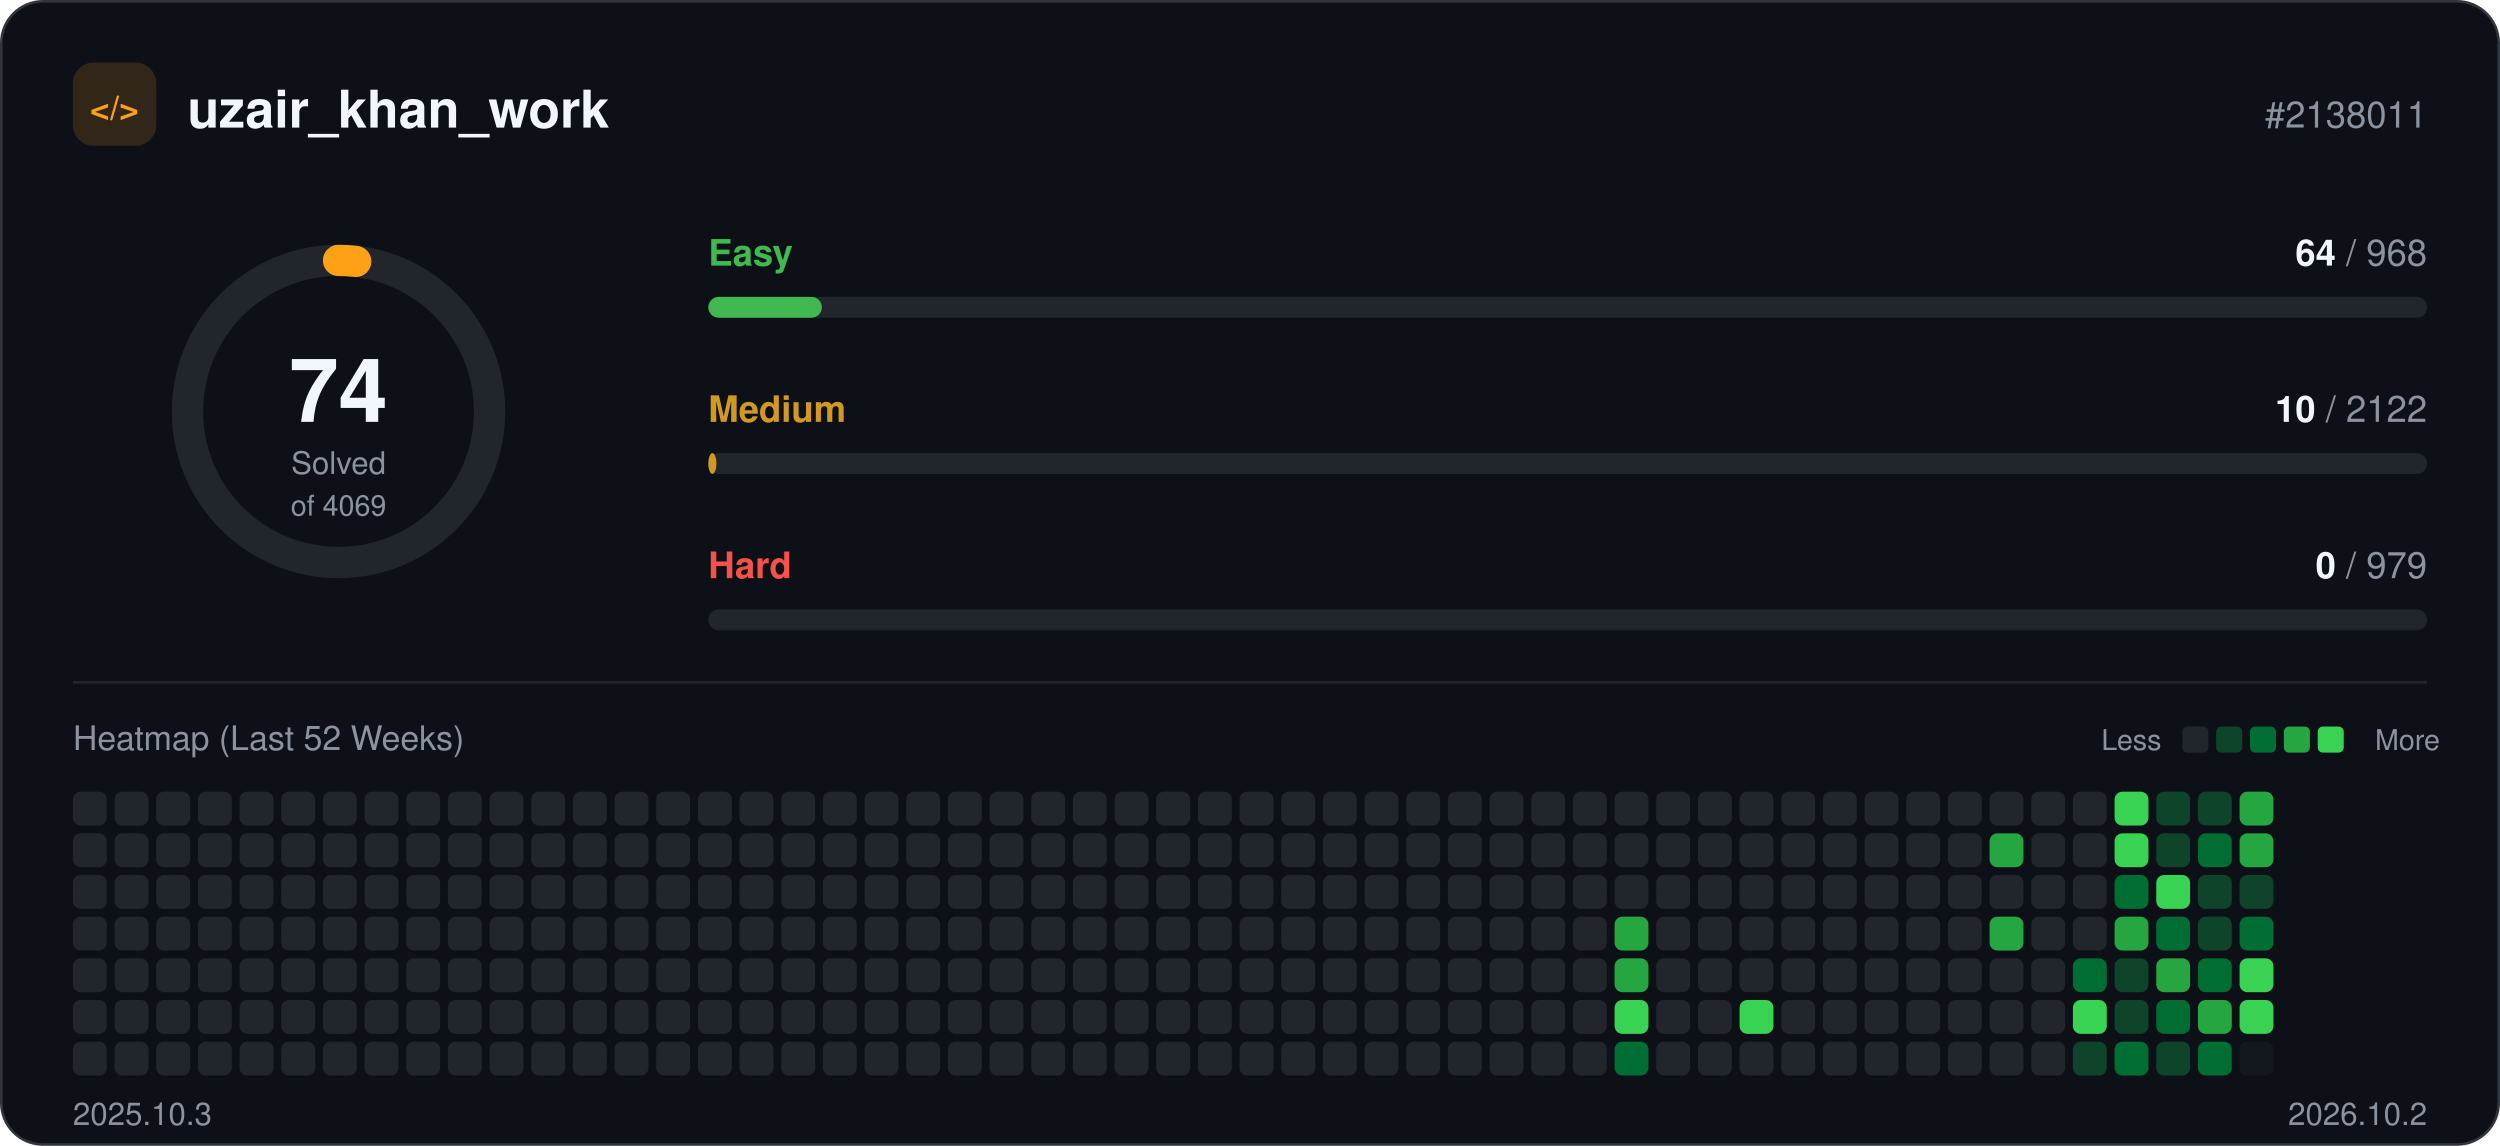
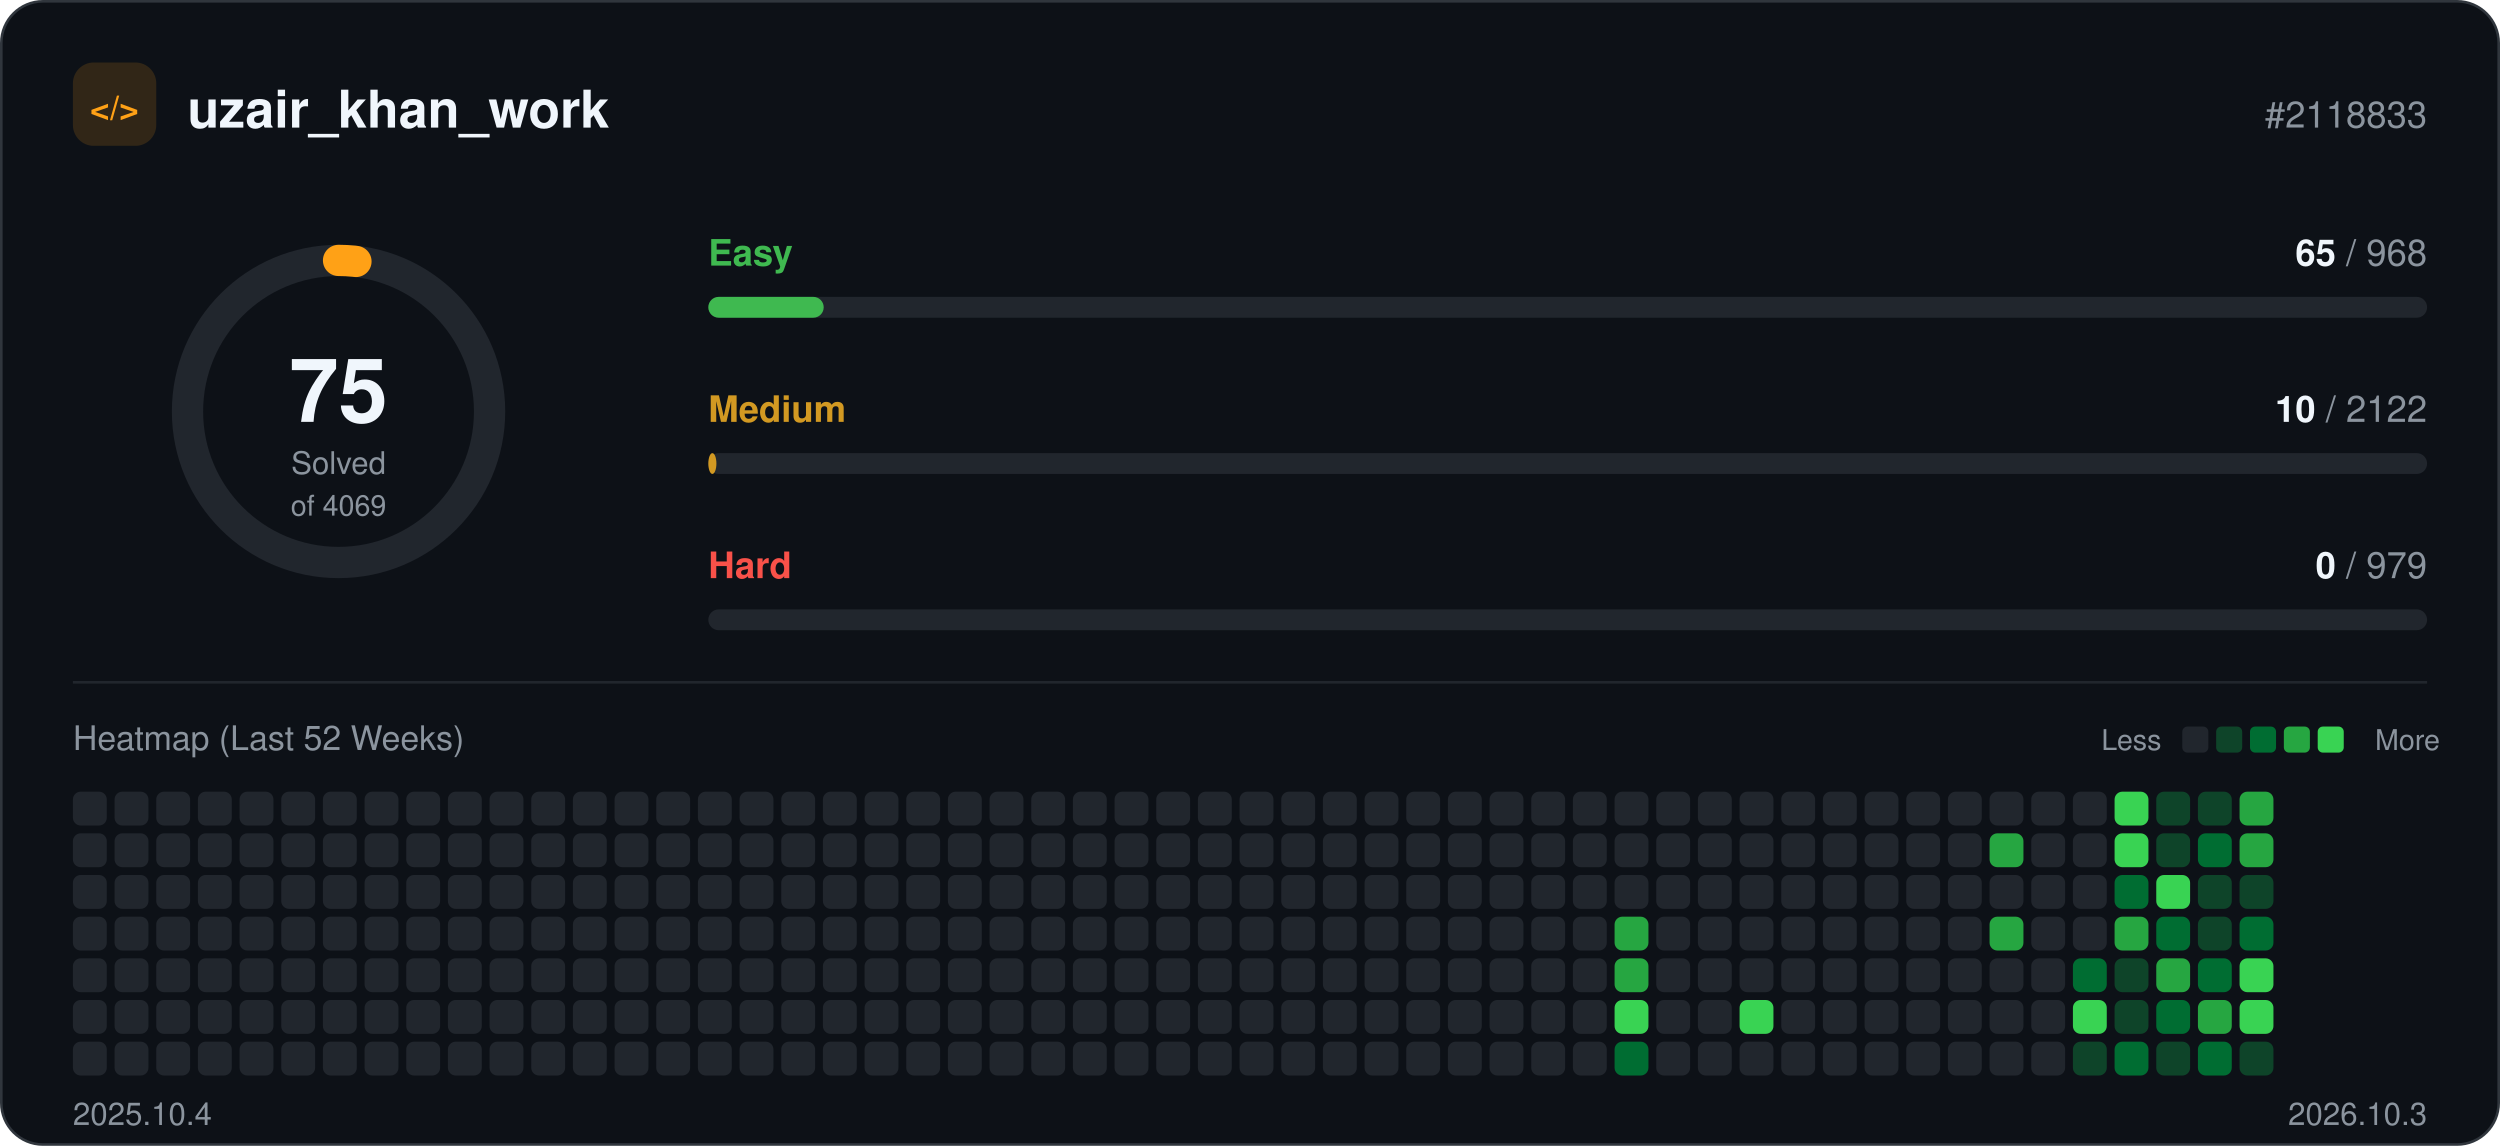
<svg xmlns="http://www.w3.org/2000/svg" width="960" height="440" viewBox="0 0 960 440" role="img">
  <rect x="0.5" y="0.5" width="959" height="439" rx="16" fill="#0d1117" stroke="#30363d" />
  <rect x="28" y="24" width="32" height="32" rx="8" fill="#ffa116" fill-opacity="0.15" />
  <text x="44" y="46" text-anchor="middle" font-family="-apple-system, BlinkMacSystemFont, 'Segoe UI', Helvetica, Arial, sans-serif" font-size="13" font-weight="700" fill="#ffa116">&lt;/&gt;</text>
  <text x="72" y="49" font-family="-apple-system, BlinkMacSystemFont, 'Segoe UI', Helvetica, Arial, sans-serif" font-size="20" font-weight="700" fill="#f0f6fc">uzair_khan_work</text>
-   <text x="932" y="49" text-anchor="end" font-family="-apple-system, BlinkMacSystemFont, 'Segoe UI', Helvetica, Arial, sans-serif" font-size="14" fill="#8b949e">#2138011</text>
+   <text x="932" y="49" text-anchor="end" font-family="-apple-system, BlinkMacSystemFont, 'Segoe UI', Helvetica, Arial, sans-serif" font-size="14" fill="#8b949e">#2118833</text>
  <circle cx="130" cy="158" r="58" fill="none" stroke="#21262d" stroke-width="12" />
-   <circle cx="130" cy="158" r="58" fill="none" stroke="#ffa116" stroke-width="12" stroke-linecap="round" stroke-dasharray="6.6 364.4" transform="rotate(-90 130 158)" />
-   <text x="130" y="162" text-anchor="middle" font-family="-apple-system, BlinkMacSystemFont, 'Segoe UI', Helvetica, Arial, sans-serif" font-size="34" font-weight="700" fill="#f0f6fc">74</text>
+   <circle cx="130" cy="158" r="58" fill="none" stroke="#ffa116" stroke-width="12" stroke-linecap="round" stroke-dasharray="6.7 364.4" transform="rotate(-90 130 158)" />
+   <text x="130" y="162" text-anchor="middle" font-family="-apple-system, BlinkMacSystemFont, 'Segoe UI', Helvetica, Arial, sans-serif" font-size="34" font-weight="700" fill="#f0f6fc">75</text>
  <text x="130" y="182" text-anchor="middle" font-family="-apple-system, BlinkMacSystemFont, 'Segoe UI', Helvetica, Arial, sans-serif" font-size="12" fill="#8b949e">Solved</text>
  <text x="130" y="198" text-anchor="middle" font-family="-apple-system, BlinkMacSystemFont, 'Segoe UI', Helvetica, Arial, sans-serif" font-size="11" fill="#8b949e">of 4069</text>
  <text x="272" y="102" font-family="-apple-system, BlinkMacSystemFont, 'Segoe UI', Helvetica, Arial, sans-serif" font-size="14" font-weight="600" fill="#3fb950">Easy</text>
  <text x="932" y="102" text-anchor="end" font-family="-apple-system, BlinkMacSystemFont, 'Segoe UI', Helvetica, Arial, sans-serif" font-size="14" fill="#8b949e">
-     <tspan font-weight="700" fill="#f0f6fc">64</tspan> / 968</text>
+     <tspan font-weight="700" fill="#f0f6fc">65</tspan> / 968</text>
  <rect x="272" y="114" width="660" height="8" rx="4" fill="#21262d" />
-   <rect x="272" y="114" width="43.6" height="8" rx="4" fill="#3fb950" />
+   <rect x="272" y="114" width="44.3" height="8" rx="4" fill="#3fb950" />
  <text x="272" y="162" font-family="-apple-system, BlinkMacSystemFont, 'Segoe UI', Helvetica, Arial, sans-serif" font-size="14" font-weight="600" fill="#d29922">Medium</text>
  <text x="932" y="162" text-anchor="end" font-family="-apple-system, BlinkMacSystemFont, 'Segoe UI', Helvetica, Arial, sans-serif" font-size="14" fill="#8b949e">
    <tspan font-weight="700" fill="#f0f6fc">10</tspan> / 2122</text>
  <rect x="272" y="174" width="660" height="8" rx="4" fill="#21262d" />
  <rect x="272" y="174" width="3.1" height="8" rx="4" fill="#d29922" />
  <text x="272" y="222" font-family="-apple-system, BlinkMacSystemFont, 'Segoe UI', Helvetica, Arial, sans-serif" font-size="14" font-weight="600" fill="#f85149">Hard</text>
  <text x="932" y="222" text-anchor="end" font-family="-apple-system, BlinkMacSystemFont, 'Segoe UI', Helvetica, Arial, sans-serif" font-size="14" fill="#8b949e">
    <tspan font-weight="700" fill="#f0f6fc">0</tspan> / 979</text>
  <rect x="272" y="234" width="660" height="8" rx="4" fill="#21262d" />
  <line x1="28" y1="262" x2="932" y2="262" stroke="#21262d" />
  <text x="28" y="288" font-family="-apple-system, BlinkMacSystemFont, 'Segoe UI', Helvetica, Arial, sans-serif" font-size="13" fill="#8b949e">Heatmap (Last 52 Weeks)</text>
  <text x="830" y="288" text-anchor="end" font-family="-apple-system, BlinkMacSystemFont, 'Segoe UI', Helvetica, Arial, sans-serif" font-size="11" fill="#8b949e">Less</text>
  <rect x="838" y="279" width="10" height="10" rx="2" fill="#21262d" />
  <rect x="851" y="279" width="10" height="10" rx="2" fill="#0e4429" />
  <rect x="864" y="279" width="10" height="10" rx="2" fill="#006d32" />
  <rect x="877" y="279" width="10" height="10" rx="2" fill="#26a641" />
  <rect x="890" y="279" width="10" height="10" rx="2" fill="#39d353" />
  <text x="912" y="288" font-family="-apple-system, BlinkMacSystemFont, 'Segoe UI', Helvetica, Arial, sans-serif" font-size="11" fill="#8b949e">More</text>
  <rect x="28" y="304" width="13" height="13" rx="3" fill="#21262d" />
  <rect x="28" y="320" width="13" height="13" rx="3" fill="#21262d" />
  <rect x="28" y="336" width="13" height="13" rx="3" fill="#21262d" />
  <rect x="28" y="352" width="13" height="13" rx="3" fill="#21262d" />
  <rect x="28" y="368" width="13" height="13" rx="3" fill="#21262d" />
  <rect x="28" y="384" width="13" height="13" rx="3" fill="#21262d" />
  <rect x="28" y="400" width="13" height="13" rx="3" fill="#21262d" />
  <rect x="44" y="304" width="13" height="13" rx="3" fill="#21262d" />
  <rect x="44" y="320" width="13" height="13" rx="3" fill="#21262d" />
  <rect x="44" y="336" width="13" height="13" rx="3" fill="#21262d" />
  <rect x="44" y="352" width="13" height="13" rx="3" fill="#21262d" />
  <rect x="44" y="368" width="13" height="13" rx="3" fill="#21262d" />
  <rect x="44" y="384" width="13" height="13" rx="3" fill="#21262d" />
  <rect x="44" y="400" width="13" height="13" rx="3" fill="#21262d" />
  <rect x="60" y="304" width="13" height="13" rx="3" fill="#21262d" />
  <rect x="60" y="320" width="13" height="13" rx="3" fill="#21262d" />
  <rect x="60" y="336" width="13" height="13" rx="3" fill="#21262d" />
  <rect x="60" y="352" width="13" height="13" rx="3" fill="#21262d" />
  <rect x="60" y="368" width="13" height="13" rx="3" fill="#21262d" />
  <rect x="60" y="384" width="13" height="13" rx="3" fill="#21262d" />
  <rect x="60" y="400" width="13" height="13" rx="3" fill="#21262d" />
  <rect x="76" y="304" width="13" height="13" rx="3" fill="#21262d" />
  <rect x="76" y="320" width="13" height="13" rx="3" fill="#21262d" />
  <rect x="76" y="336" width="13" height="13" rx="3" fill="#21262d" />
  <rect x="76" y="352" width="13" height="13" rx="3" fill="#21262d" />
  <rect x="76" y="368" width="13" height="13" rx="3" fill="#21262d" />
  <rect x="76" y="384" width="13" height="13" rx="3" fill="#21262d" />
  <rect x="76" y="400" width="13" height="13" rx="3" fill="#21262d" />
  <rect x="92" y="304" width="13" height="13" rx="3" fill="#21262d" />
  <rect x="92" y="320" width="13" height="13" rx="3" fill="#21262d" />
  <rect x="92" y="336" width="13" height="13" rx="3" fill="#21262d" />
  <rect x="92" y="352" width="13" height="13" rx="3" fill="#21262d" />
  <rect x="92" y="368" width="13" height="13" rx="3" fill="#21262d" />
  <rect x="92" y="384" width="13" height="13" rx="3" fill="#21262d" />
  <rect x="92" y="400" width="13" height="13" rx="3" fill="#21262d" />
  <rect x="108" y="304" width="13" height="13" rx="3" fill="#21262d" />
  <rect x="108" y="320" width="13" height="13" rx="3" fill="#21262d" />
  <rect x="108" y="336" width="13" height="13" rx="3" fill="#21262d" />
  <rect x="108" y="352" width="13" height="13" rx="3" fill="#21262d" />
  <rect x="108" y="368" width="13" height="13" rx="3" fill="#21262d" />
  <rect x="108" y="384" width="13" height="13" rx="3" fill="#21262d" />
  <rect x="108" y="400" width="13" height="13" rx="3" fill="#21262d" />
  <rect x="124" y="304" width="13" height="13" rx="3" fill="#21262d" />
  <rect x="124" y="320" width="13" height="13" rx="3" fill="#21262d" />
  <rect x="124" y="336" width="13" height="13" rx="3" fill="#21262d" />
  <rect x="124" y="352" width="13" height="13" rx="3" fill="#21262d" />
  <rect x="124" y="368" width="13" height="13" rx="3" fill="#21262d" />
  <rect x="124" y="384" width="13" height="13" rx="3" fill="#21262d" />
  <rect x="124" y="400" width="13" height="13" rx="3" fill="#21262d" />
  <rect x="140" y="304" width="13" height="13" rx="3" fill="#21262d" />
  <rect x="140" y="320" width="13" height="13" rx="3" fill="#21262d" />
  <rect x="140" y="336" width="13" height="13" rx="3" fill="#21262d" />
  <rect x="140" y="352" width="13" height="13" rx="3" fill="#21262d" />
  <rect x="140" y="368" width="13" height="13" rx="3" fill="#21262d" />
  <rect x="140" y="384" width="13" height="13" rx="3" fill="#21262d" />
  <rect x="140" y="400" width="13" height="13" rx="3" fill="#21262d" />
  <rect x="156" y="304" width="13" height="13" rx="3" fill="#21262d" />
  <rect x="156" y="320" width="13" height="13" rx="3" fill="#21262d" />
  <rect x="156" y="336" width="13" height="13" rx="3" fill="#21262d" />
  <rect x="156" y="352" width="13" height="13" rx="3" fill="#21262d" />
  <rect x="156" y="368" width="13" height="13" rx="3" fill="#21262d" />
  <rect x="156" y="384" width="13" height="13" rx="3" fill="#21262d" />
  <rect x="156" y="400" width="13" height="13" rx="3" fill="#21262d" />
  <rect x="172" y="304" width="13" height="13" rx="3" fill="#21262d" />
  <rect x="172" y="320" width="13" height="13" rx="3" fill="#21262d" />
  <rect x="172" y="336" width="13" height="13" rx="3" fill="#21262d" />
  <rect x="172" y="352" width="13" height="13" rx="3" fill="#21262d" />
  <rect x="172" y="368" width="13" height="13" rx="3" fill="#21262d" />
  <rect x="172" y="384" width="13" height="13" rx="3" fill="#21262d" />
  <rect x="172" y="400" width="13" height="13" rx="3" fill="#21262d" />
  <rect x="188" y="304" width="13" height="13" rx="3" fill="#21262d" />
  <rect x="188" y="320" width="13" height="13" rx="3" fill="#21262d" />
  <rect x="188" y="336" width="13" height="13" rx="3" fill="#21262d" />
  <rect x="188" y="352" width="13" height="13" rx="3" fill="#21262d" />
  <rect x="188" y="368" width="13" height="13" rx="3" fill="#21262d" />
  <rect x="188" y="384" width="13" height="13" rx="3" fill="#21262d" />
  <rect x="188" y="400" width="13" height="13" rx="3" fill="#21262d" />
  <rect x="204" y="304" width="13" height="13" rx="3" fill="#21262d" />
  <rect x="204" y="320" width="13" height="13" rx="3" fill="#21262d" />
  <rect x="204" y="336" width="13" height="13" rx="3" fill="#21262d" />
  <rect x="204" y="352" width="13" height="13" rx="3" fill="#21262d" />
  <rect x="204" y="368" width="13" height="13" rx="3" fill="#21262d" />
  <rect x="204" y="384" width="13" height="13" rx="3" fill="#21262d" />
  <rect x="204" y="400" width="13" height="13" rx="3" fill="#21262d" />
  <rect x="220" y="304" width="13" height="13" rx="3" fill="#21262d" />
  <rect x="220" y="320" width="13" height="13" rx="3" fill="#21262d" />
  <rect x="220" y="336" width="13" height="13" rx="3" fill="#21262d" />
  <rect x="220" y="352" width="13" height="13" rx="3" fill="#21262d" />
  <rect x="220" y="368" width="13" height="13" rx="3" fill="#21262d" />
  <rect x="220" y="384" width="13" height="13" rx="3" fill="#21262d" />
  <rect x="220" y="400" width="13" height="13" rx="3" fill="#21262d" />
  <rect x="236" y="304" width="13" height="13" rx="3" fill="#21262d" />
  <rect x="236" y="320" width="13" height="13" rx="3" fill="#21262d" />
  <rect x="236" y="336" width="13" height="13" rx="3" fill="#21262d" />
  <rect x="236" y="352" width="13" height="13" rx="3" fill="#21262d" />
  <rect x="236" y="368" width="13" height="13" rx="3" fill="#21262d" />
  <rect x="236" y="384" width="13" height="13" rx="3" fill="#21262d" />
  <rect x="236" y="400" width="13" height="13" rx="3" fill="#21262d" />
  <rect x="252" y="304" width="13" height="13" rx="3" fill="#21262d" />
  <rect x="252" y="320" width="13" height="13" rx="3" fill="#21262d" />
  <rect x="252" y="336" width="13" height="13" rx="3" fill="#21262d" />
  <rect x="252" y="352" width="13" height="13" rx="3" fill="#21262d" />
  <rect x="252" y="368" width="13" height="13" rx="3" fill="#21262d" />
  <rect x="252" y="384" width="13" height="13" rx="3" fill="#21262d" />
  <rect x="252" y="400" width="13" height="13" rx="3" fill="#21262d" />
  <rect x="268" y="304" width="13" height="13" rx="3" fill="#21262d" />
  <rect x="268" y="320" width="13" height="13" rx="3" fill="#21262d" />
  <rect x="268" y="336" width="13" height="13" rx="3" fill="#21262d" />
  <rect x="268" y="352" width="13" height="13" rx="3" fill="#21262d" />
  <rect x="268" y="368" width="13" height="13" rx="3" fill="#21262d" />
  <rect x="268" y="384" width="13" height="13" rx="3" fill="#21262d" />
  <rect x="268" y="400" width="13" height="13" rx="3" fill="#21262d" />
  <rect x="284" y="304" width="13" height="13" rx="3" fill="#21262d" />
  <rect x="284" y="320" width="13" height="13" rx="3" fill="#21262d" />
  <rect x="284" y="336" width="13" height="13" rx="3" fill="#21262d" />
  <rect x="284" y="352" width="13" height="13" rx="3" fill="#21262d" />
  <rect x="284" y="368" width="13" height="13" rx="3" fill="#21262d" />
  <rect x="284" y="384" width="13" height="13" rx="3" fill="#21262d" />
  <rect x="284" y="400" width="13" height="13" rx="3" fill="#21262d" />
  <rect x="300" y="304" width="13" height="13" rx="3" fill="#21262d" />
  <rect x="300" y="320" width="13" height="13" rx="3" fill="#21262d" />
  <rect x="300" y="336" width="13" height="13" rx="3" fill="#21262d" />
  <rect x="300" y="352" width="13" height="13" rx="3" fill="#21262d" />
  <rect x="300" y="368" width="13" height="13" rx="3" fill="#21262d" />
  <rect x="300" y="384" width="13" height="13" rx="3" fill="#21262d" />
  <rect x="300" y="400" width="13" height="13" rx="3" fill="#21262d" />
  <rect x="316" y="304" width="13" height="13" rx="3" fill="#21262d" />
  <rect x="316" y="320" width="13" height="13" rx="3" fill="#21262d" />
  <rect x="316" y="336" width="13" height="13" rx="3" fill="#21262d" />
  <rect x="316" y="352" width="13" height="13" rx="3" fill="#21262d" />
  <rect x="316" y="368" width="13" height="13" rx="3" fill="#21262d" />
  <rect x="316" y="384" width="13" height="13" rx="3" fill="#21262d" />
  <rect x="316" y="400" width="13" height="13" rx="3" fill="#21262d" />
  <rect x="332" y="304" width="13" height="13" rx="3" fill="#21262d" />
  <rect x="332" y="320" width="13" height="13" rx="3" fill="#21262d" />
  <rect x="332" y="336" width="13" height="13" rx="3" fill="#21262d" />
  <rect x="332" y="352" width="13" height="13" rx="3" fill="#21262d" />
  <rect x="332" y="368" width="13" height="13" rx="3" fill="#21262d" />
  <rect x="332" y="384" width="13" height="13" rx="3" fill="#21262d" />
  <rect x="332" y="400" width="13" height="13" rx="3" fill="#21262d" />
  <rect x="348" y="304" width="13" height="13" rx="3" fill="#21262d" />
  <rect x="348" y="320" width="13" height="13" rx="3" fill="#21262d" />
  <rect x="348" y="336" width="13" height="13" rx="3" fill="#21262d" />
  <rect x="348" y="352" width="13" height="13" rx="3" fill="#21262d" />
  <rect x="348" y="368" width="13" height="13" rx="3" fill="#21262d" />
  <rect x="348" y="384" width="13" height="13" rx="3" fill="#21262d" />
  <rect x="348" y="400" width="13" height="13" rx="3" fill="#21262d" />
  <rect x="364" y="304" width="13" height="13" rx="3" fill="#21262d" />
  <rect x="364" y="320" width="13" height="13" rx="3" fill="#21262d" />
  <rect x="364" y="336" width="13" height="13" rx="3" fill="#21262d" />
  <rect x="364" y="352" width="13" height="13" rx="3" fill="#21262d" />
  <rect x="364" y="368" width="13" height="13" rx="3" fill="#21262d" />
  <rect x="364" y="384" width="13" height="13" rx="3" fill="#21262d" />
  <rect x="364" y="400" width="13" height="13" rx="3" fill="#21262d" />
  <rect x="380" y="304" width="13" height="13" rx="3" fill="#21262d" />
  <rect x="380" y="320" width="13" height="13" rx="3" fill="#21262d" />
  <rect x="380" y="336" width="13" height="13" rx="3" fill="#21262d" />
  <rect x="380" y="352" width="13" height="13" rx="3" fill="#21262d" />
  <rect x="380" y="368" width="13" height="13" rx="3" fill="#21262d" />
  <rect x="380" y="384" width="13" height="13" rx="3" fill="#21262d" />
  <rect x="380" y="400" width="13" height="13" rx="3" fill="#21262d" />
  <rect x="396" y="304" width="13" height="13" rx="3" fill="#21262d" />
  <rect x="396" y="320" width="13" height="13" rx="3" fill="#21262d" />
  <rect x="396" y="336" width="13" height="13" rx="3" fill="#21262d" />
  <rect x="396" y="352" width="13" height="13" rx="3" fill="#21262d" />
  <rect x="396" y="368" width="13" height="13" rx="3" fill="#21262d" />
  <rect x="396" y="384" width="13" height="13" rx="3" fill="#21262d" />
  <rect x="396" y="400" width="13" height="13" rx="3" fill="#21262d" />
  <rect x="412" y="304" width="13" height="13" rx="3" fill="#21262d" />
  <rect x="412" y="320" width="13" height="13" rx="3" fill="#21262d" />
  <rect x="412" y="336" width="13" height="13" rx="3" fill="#21262d" />
  <rect x="412" y="352" width="13" height="13" rx="3" fill="#21262d" />
  <rect x="412" y="368" width="13" height="13" rx="3" fill="#21262d" />
  <rect x="412" y="384" width="13" height="13" rx="3" fill="#21262d" />
  <rect x="412" y="400" width="13" height="13" rx="3" fill="#21262d" />
  <rect x="428" y="304" width="13" height="13" rx="3" fill="#21262d" />
  <rect x="428" y="320" width="13" height="13" rx="3" fill="#21262d" />
  <rect x="428" y="336" width="13" height="13" rx="3" fill="#21262d" />
  <rect x="428" y="352" width="13" height="13" rx="3" fill="#21262d" />
  <rect x="428" y="368" width="13" height="13" rx="3" fill="#21262d" />
  <rect x="428" y="384" width="13" height="13" rx="3" fill="#21262d" />
  <rect x="428" y="400" width="13" height="13" rx="3" fill="#21262d" />
  <rect x="444" y="304" width="13" height="13" rx="3" fill="#21262d" />
  <rect x="444" y="320" width="13" height="13" rx="3" fill="#21262d" />
  <rect x="444" y="336" width="13" height="13" rx="3" fill="#21262d" />
  <rect x="444" y="352" width="13" height="13" rx="3" fill="#21262d" />
  <rect x="444" y="368" width="13" height="13" rx="3" fill="#21262d" />
  <rect x="444" y="384" width="13" height="13" rx="3" fill="#21262d" />
  <rect x="444" y="400" width="13" height="13" rx="3" fill="#21262d" />
  <rect x="460" y="304" width="13" height="13" rx="3" fill="#21262d" />
  <rect x="460" y="320" width="13" height="13" rx="3" fill="#21262d" />
  <rect x="460" y="336" width="13" height="13" rx="3" fill="#21262d" />
  <rect x="460" y="352" width="13" height="13" rx="3" fill="#21262d" />
  <rect x="460" y="368" width="13" height="13" rx="3" fill="#21262d" />
  <rect x="460" y="384" width="13" height="13" rx="3" fill="#21262d" />
  <rect x="460" y="400" width="13" height="13" rx="3" fill="#21262d" />
  <rect x="476" y="304" width="13" height="13" rx="3" fill="#21262d" />
  <rect x="476" y="320" width="13" height="13" rx="3" fill="#21262d" />
  <rect x="476" y="336" width="13" height="13" rx="3" fill="#21262d" />
  <rect x="476" y="352" width="13" height="13" rx="3" fill="#21262d" />
  <rect x="476" y="368" width="13" height="13" rx="3" fill="#21262d" />
  <rect x="476" y="384" width="13" height="13" rx="3" fill="#21262d" />
  <rect x="476" y="400" width="13" height="13" rx="3" fill="#21262d" />
  <rect x="492" y="304" width="13" height="13" rx="3" fill="#21262d" />
  <rect x="492" y="320" width="13" height="13" rx="3" fill="#21262d" />
  <rect x="492" y="336" width="13" height="13" rx="3" fill="#21262d" />
  <rect x="492" y="352" width="13" height="13" rx="3" fill="#21262d" />
  <rect x="492" y="368" width="13" height="13" rx="3" fill="#21262d" />
  <rect x="492" y="384" width="13" height="13" rx="3" fill="#21262d" />
  <rect x="492" y="400" width="13" height="13" rx="3" fill="#21262d" />
  <rect x="508" y="304" width="13" height="13" rx="3" fill="#21262d" />
  <rect x="508" y="320" width="13" height="13" rx="3" fill="#21262d" />
  <rect x="508" y="336" width="13" height="13" rx="3" fill="#21262d" />
  <rect x="508" y="352" width="13" height="13" rx="3" fill="#21262d" />
  <rect x="508" y="368" width="13" height="13" rx="3" fill="#21262d" />
  <rect x="508" y="384" width="13" height="13" rx="3" fill="#21262d" />
  <rect x="508" y="400" width="13" height="13" rx="3" fill="#21262d" />
  <rect x="524" y="304" width="13" height="13" rx="3" fill="#21262d" />
  <rect x="524" y="320" width="13" height="13" rx="3" fill="#21262d" />
  <rect x="524" y="336" width="13" height="13" rx="3" fill="#21262d" />
  <rect x="524" y="352" width="13" height="13" rx="3" fill="#21262d" />
  <rect x="524" y="368" width="13" height="13" rx="3" fill="#21262d" />
  <rect x="524" y="384" width="13" height="13" rx="3" fill="#21262d" />
  <rect x="524" y="400" width="13" height="13" rx="3" fill="#21262d" />
  <rect x="540" y="304" width="13" height="13" rx="3" fill="#21262d" />
  <rect x="540" y="320" width="13" height="13" rx="3" fill="#21262d" />
  <rect x="540" y="336" width="13" height="13" rx="3" fill="#21262d" />
  <rect x="540" y="352" width="13" height="13" rx="3" fill="#21262d" />
  <rect x="540" y="368" width="13" height="13" rx="3" fill="#21262d" />
  <rect x="540" y="384" width="13" height="13" rx="3" fill="#21262d" />
  <rect x="540" y="400" width="13" height="13" rx="3" fill="#21262d" />
  <rect x="556" y="304" width="13" height="13" rx="3" fill="#21262d" />
  <rect x="556" y="320" width="13" height="13" rx="3" fill="#21262d" />
  <rect x="556" y="336" width="13" height="13" rx="3" fill="#21262d" />
  <rect x="556" y="352" width="13" height="13" rx="3" fill="#21262d" />
  <rect x="556" y="368" width="13" height="13" rx="3" fill="#21262d" />
  <rect x="556" y="384" width="13" height="13" rx="3" fill="#21262d" />
  <rect x="556" y="400" width="13" height="13" rx="3" fill="#21262d" />
  <rect x="572" y="304" width="13" height="13" rx="3" fill="#21262d" />
  <rect x="572" y="320" width="13" height="13" rx="3" fill="#21262d" />
  <rect x="572" y="336" width="13" height="13" rx="3" fill="#21262d" />
  <rect x="572" y="352" width="13" height="13" rx="3" fill="#21262d" />
  <rect x="572" y="368" width="13" height="13" rx="3" fill="#21262d" />
  <rect x="572" y="384" width="13" height="13" rx="3" fill="#21262d" />
  <rect x="572" y="400" width="13" height="13" rx="3" fill="#21262d" />
  <rect x="588" y="304" width="13" height="13" rx="3" fill="#21262d" />
  <rect x="588" y="320" width="13" height="13" rx="3" fill="#21262d" />
  <rect x="588" y="336" width="13" height="13" rx="3" fill="#21262d" />
  <rect x="588" y="352" width="13" height="13" rx="3" fill="#21262d" />
  <rect x="588" y="368" width="13" height="13" rx="3" fill="#21262d" />
  <rect x="588" y="384" width="13" height="13" rx="3" fill="#21262d" />
  <rect x="588" y="400" width="13" height="13" rx="3" fill="#21262d" />
  <rect x="604" y="304" width="13" height="13" rx="3" fill="#21262d" />
  <rect x="604" y="320" width="13" height="13" rx="3" fill="#21262d" />
  <rect x="604" y="336" width="13" height="13" rx="3" fill="#21262d" />
  <rect x="604" y="352" width="13" height="13" rx="3" fill="#21262d" />
  <rect x="604" y="368" width="13" height="13" rx="3" fill="#21262d" />
  <rect x="604" y="384" width="13" height="13" rx="3" fill="#21262d" />
  <rect x="604" y="400" width="13" height="13" rx="3" fill="#21262d" />
  <rect x="620" y="304" width="13" height="13" rx="3" fill="#21262d" />
  <rect x="620" y="320" width="13" height="13" rx="3" fill="#21262d" />
  <rect x="620" y="336" width="13" height="13" rx="3" fill="#21262d" />
  <rect x="620" y="352" width="13" height="13" rx="3" fill="#26a641" />
  <rect x="620" y="368" width="13" height="13" rx="3" fill="#26a641" />
  <rect x="620" y="384" width="13" height="13" rx="3" fill="#39d353" />
  <rect x="620" y="400" width="13" height="13" rx="3" fill="#006d32" />
  <rect x="636" y="304" width="13" height="13" rx="3" fill="#21262d" />
  <rect x="636" y="320" width="13" height="13" rx="3" fill="#21262d" />
  <rect x="636" y="336" width="13" height="13" rx="3" fill="#21262d" />
  <rect x="636" y="352" width="13" height="13" rx="3" fill="#21262d" />
  <rect x="636" y="368" width="13" height="13" rx="3" fill="#21262d" />
  <rect x="636" y="384" width="13" height="13" rx="3" fill="#21262d" />
  <rect x="636" y="400" width="13" height="13" rx="3" fill="#21262d" />
  <rect x="652" y="304" width="13" height="13" rx="3" fill="#21262d" />
  <rect x="652" y="320" width="13" height="13" rx="3" fill="#21262d" />
  <rect x="652" y="336" width="13" height="13" rx="3" fill="#21262d" />
  <rect x="652" y="352" width="13" height="13" rx="3" fill="#21262d" />
  <rect x="652" y="368" width="13" height="13" rx="3" fill="#21262d" />
  <rect x="652" y="384" width="13" height="13" rx="3" fill="#21262d" />
  <rect x="652" y="400" width="13" height="13" rx="3" fill="#21262d" />
  <rect x="668" y="304" width="13" height="13" rx="3" fill="#21262d" />
  <rect x="668" y="320" width="13" height="13" rx="3" fill="#21262d" />
  <rect x="668" y="336" width="13" height="13" rx="3" fill="#21262d" />
  <rect x="668" y="352" width="13" height="13" rx="3" fill="#21262d" />
  <rect x="668" y="368" width="13" height="13" rx="3" fill="#21262d" />
  <rect x="668" y="384" width="13" height="13" rx="3" fill="#39d353" />
  <rect x="668" y="400" width="13" height="13" rx="3" fill="#21262d" />
  <rect x="684" y="304" width="13" height="13" rx="3" fill="#21262d" />
  <rect x="684" y="320" width="13" height="13" rx="3" fill="#21262d" />
  <rect x="684" y="336" width="13" height="13" rx="3" fill="#21262d" />
  <rect x="684" y="352" width="13" height="13" rx="3" fill="#21262d" />
  <rect x="684" y="368" width="13" height="13" rx="3" fill="#21262d" />
  <rect x="684" y="384" width="13" height="13" rx="3" fill="#21262d" />
  <rect x="684" y="400" width="13" height="13" rx="3" fill="#21262d" />
  <rect x="700" y="304" width="13" height="13" rx="3" fill="#21262d" />
  <rect x="700" y="320" width="13" height="13" rx="3" fill="#21262d" />
  <rect x="700" y="336" width="13" height="13" rx="3" fill="#21262d" />
  <rect x="700" y="352" width="13" height="13" rx="3" fill="#21262d" />
  <rect x="700" y="368" width="13" height="13" rx="3" fill="#21262d" />
  <rect x="700" y="384" width="13" height="13" rx="3" fill="#21262d" />
  <rect x="700" y="400" width="13" height="13" rx="3" fill="#21262d" />
  <rect x="716" y="304" width="13" height="13" rx="3" fill="#21262d" />
  <rect x="716" y="320" width="13" height="13" rx="3" fill="#21262d" />
  <rect x="716" y="336" width="13" height="13" rx="3" fill="#21262d" />
  <rect x="716" y="352" width="13" height="13" rx="3" fill="#21262d" />
  <rect x="716" y="368" width="13" height="13" rx="3" fill="#21262d" />
  <rect x="716" y="384" width="13" height="13" rx="3" fill="#21262d" />
  <rect x="716" y="400" width="13" height="13" rx="3" fill="#21262d" />
  <rect x="732" y="304" width="13" height="13" rx="3" fill="#21262d" />
  <rect x="732" y="320" width="13" height="13" rx="3" fill="#21262d" />
  <rect x="732" y="336" width="13" height="13" rx="3" fill="#21262d" />
  <rect x="732" y="352" width="13" height="13" rx="3" fill="#21262d" />
  <rect x="732" y="368" width="13" height="13" rx="3" fill="#21262d" />
  <rect x="732" y="384" width="13" height="13" rx="3" fill="#21262d" />
  <rect x="732" y="400" width="13" height="13" rx="3" fill="#21262d" />
  <rect x="748" y="304" width="13" height="13" rx="3" fill="#21262d" />
  <rect x="748" y="320" width="13" height="13" rx="3" fill="#21262d" />
  <rect x="748" y="336" width="13" height="13" rx="3" fill="#21262d" />
  <rect x="748" y="352" width="13" height="13" rx="3" fill="#21262d" />
  <rect x="748" y="368" width="13" height="13" rx="3" fill="#21262d" />
  <rect x="748" y="384" width="13" height="13" rx="3" fill="#21262d" />
  <rect x="748" y="400" width="13" height="13" rx="3" fill="#21262d" />
  <rect x="764" y="304" width="13" height="13" rx="3" fill="#21262d" />
  <rect x="764" y="320" width="13" height="13" rx="3" fill="#26a641" />
  <rect x="764" y="336" width="13" height="13" rx="3" fill="#21262d" />
  <rect x="764" y="352" width="13" height="13" rx="3" fill="#26a641" />
  <rect x="764" y="368" width="13" height="13" rx="3" fill="#21262d" />
  <rect x="764" y="384" width="13" height="13" rx="3" fill="#21262d" />
  <rect x="764" y="400" width="13" height="13" rx="3" fill="#21262d" />
  <rect x="780" y="304" width="13" height="13" rx="3" fill="#21262d" />
  <rect x="780" y="320" width="13" height="13" rx="3" fill="#21262d" />
  <rect x="780" y="336" width="13" height="13" rx="3" fill="#21262d" />
  <rect x="780" y="352" width="13" height="13" rx="3" fill="#21262d" />
  <rect x="780" y="368" width="13" height="13" rx="3" fill="#21262d" />
  <rect x="780" y="384" width="13" height="13" rx="3" fill="#21262d" />
  <rect x="780" y="400" width="13" height="13" rx="3" fill="#21262d" />
  <rect x="796" y="304" width="13" height="13" rx="3" fill="#21262d" />
  <rect x="796" y="320" width="13" height="13" rx="3" fill="#21262d" />
  <rect x="796" y="336" width="13" height="13" rx="3" fill="#21262d" />
  <rect x="796" y="352" width="13" height="13" rx="3" fill="#21262d" />
  <rect x="796" y="368" width="13" height="13" rx="3" fill="#006d32" />
  <rect x="796" y="384" width="13" height="13" rx="3" fill="#39d353" />
  <rect x="796" y="400" width="13" height="13" rx="3" fill="#0e4429" />
  <rect x="812" y="304" width="13" height="13" rx="3" fill="#39d353" />
  <rect x="812" y="320" width="13" height="13" rx="3" fill="#39d353" />
  <rect x="812" y="336" width="13" height="13" rx="3" fill="#006d32" />
  <rect x="812" y="352" width="13" height="13" rx="3" fill="#26a641" />
  <rect x="812" y="368" width="13" height="13" rx="3" fill="#0e4429" />
  <rect x="812" y="384" width="13" height="13" rx="3" fill="#0e4429" />
  <rect x="812" y="400" width="13" height="13" rx="3" fill="#006d32" />
  <rect x="828" y="304" width="13" height="13" rx="3" fill="#0e4429" />
  <rect x="828" y="320" width="13" height="13" rx="3" fill="#0e4429" />
  <rect x="828" y="336" width="13" height="13" rx="3" fill="#39d353" />
  <rect x="828" y="352" width="13" height="13" rx="3" fill="#006d32" />
  <rect x="828" y="368" width="13" height="13" rx="3" fill="#26a641" />
  <rect x="828" y="384" width="13" height="13" rx="3" fill="#006d32" />
  <rect x="828" y="400" width="13" height="13" rx="3" fill="#0e4429" />
  <rect x="844" y="304" width="13" height="13" rx="3" fill="#0e4429" />
  <rect x="844" y="320" width="13" height="13" rx="3" fill="#006d32" />
  <rect x="844" y="336" width="13" height="13" rx="3" fill="#0e4429" />
  <rect x="844" y="352" width="13" height="13" rx="3" fill="#0e4429" />
  <rect x="844" y="368" width="13" height="13" rx="3" fill="#006d32" />
  <rect x="844" y="384" width="13" height="13" rx="3" fill="#26a641" />
  <rect x="844" y="400" width="13" height="13" rx="3" fill="#006d32" />
  <rect x="860" y="304" width="13" height="13" rx="3" fill="#26a641" />
  <rect x="860" y="320" width="13" height="13" rx="3" fill="#26a641" />
  <rect x="860" y="336" width="13" height="13" rx="3" fill="#0e4429" />
  <rect x="860" y="352" width="13" height="13" rx="3" fill="#006d32" />
  <rect x="860" y="368" width="13" height="13" rx="3" fill="#39d353" />
  <rect x="860" y="384" width="13" height="13" rx="3" fill="#39d353" />
-   <rect x="860" y="400" width="13" height="13" rx="3" fill="#21262d" fill-opacity="0.35" />
-   <text x="28" y="432" font-family="-apple-system, BlinkMacSystemFont, 'Segoe UI', Helvetica, Arial, sans-serif" font-size="12" fill="#8b949e">2025.10.3</text>
-   <text x="932" y="432" text-anchor="end" font-family="-apple-system, BlinkMacSystemFont, 'Segoe UI', Helvetica, Arial, sans-serif" font-size="12" fill="#8b949e">2026.10.2</text>
+   <rect x="860" y="400" width="13" height="13" rx="3" fill="#0e4429" />
+   <text x="28" y="432" font-family="-apple-system, BlinkMacSystemFont, 'Segoe UI', Helvetica, Arial, sans-serif" font-size="12" fill="#8b949e">2025.10.4</text>
+   <text x="932" y="432" text-anchor="end" font-family="-apple-system, BlinkMacSystemFont, 'Segoe UI', Helvetica, Arial, sans-serif" font-size="12" fill="#8b949e">2026.10.3</text>
</svg>
